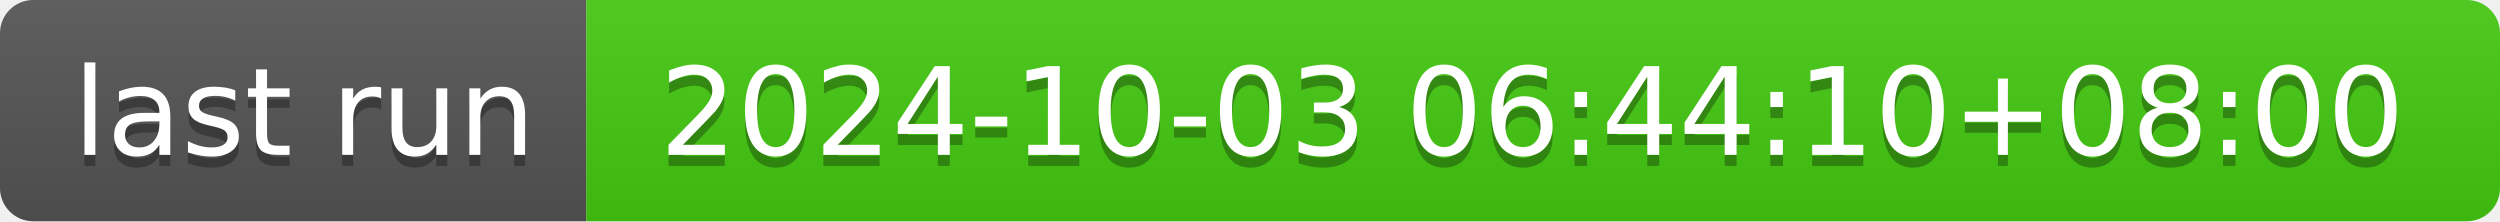
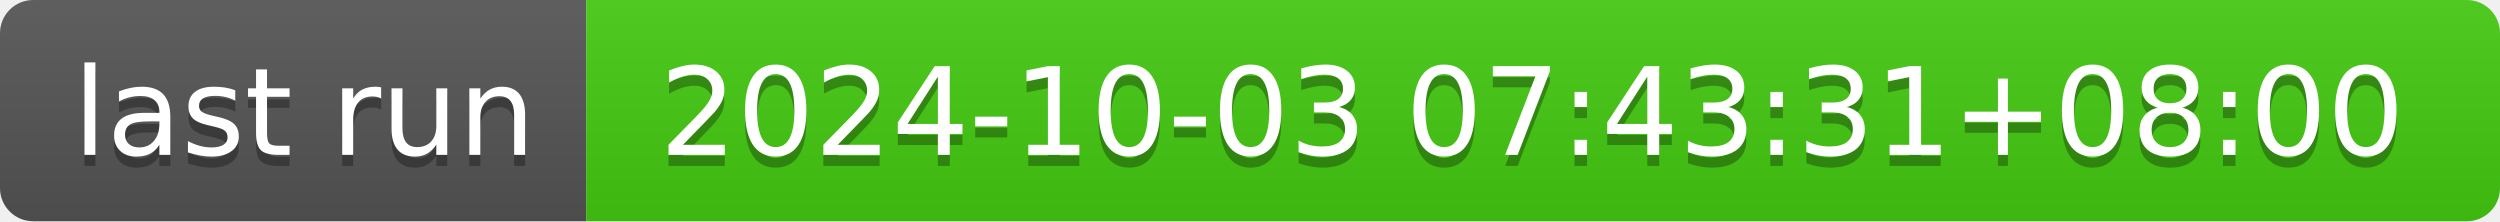
- <svg xmlns="http://www.w3.org/2000/svg" width="226" height="20" role="img" aria-label="last run: 2024-10-03 06:44:10+08:00">
+ <svg xmlns="http://www.w3.org/2000/svg" width="226" height="20" role="img" aria-label="last run: 2024-10-03 07:43:31+08:00">
  <linearGradient id="s" x2="0" y2="100%">
    <stop offset="0" stop-color="#bbb" stop-opacity=".1" />
    <stop offset="1" stop-opacity=".1" />
  </linearGradient>
  <clipPath id="r">
    <rect width="226" height="20" rx="3" fill="#fff" />
  </clipPath>
  <g clip-path="url(#r)">
    <rect width="53" height="20" fill="#555" />
    <rect x="53" width="173" height="20" fill="#4c1" />
    <rect width="226" height="20" fill="url(#s)" />
  </g>
  <g fill="#fff" text-anchor="middle" font-family="Verdana,Geneva,DejaVu Sans,sans-serif" text-rendering="geometricPrecision" font-size="110">
    <text aria-hidden="true" x="275" y="150" fill="#010101" fill-opacity=".3" transform="scale(.1)" textLength="430">last run</text>
    <text x="275" y="140" transform="scale(.1)" fill="#fff" textLength="430">last run</text>
-     <text aria-hidden="true" x="1385" y="150" fill="#010101" fill-opacity=".3" transform="scale(.1)" textLength="1630">2024-10-03 06:44:10+08:00</text>
-     <text x="1385" y="140" transform="scale(.1)" fill="#fff" textLength="1630">2024-10-03 06:44:10+08:00</text>
+     <text aria-hidden="true" x="1385" y="150" fill="#010101" fill-opacity=".3" transform="scale(.1)" textLength="1630">2024-10-03 07:43:31+08:00</text>
+     <text x="1385" y="140" transform="scale(.1)" fill="#fff" textLength="1630">2024-10-03 07:43:31+08:00</text>
  </g>
</svg>
